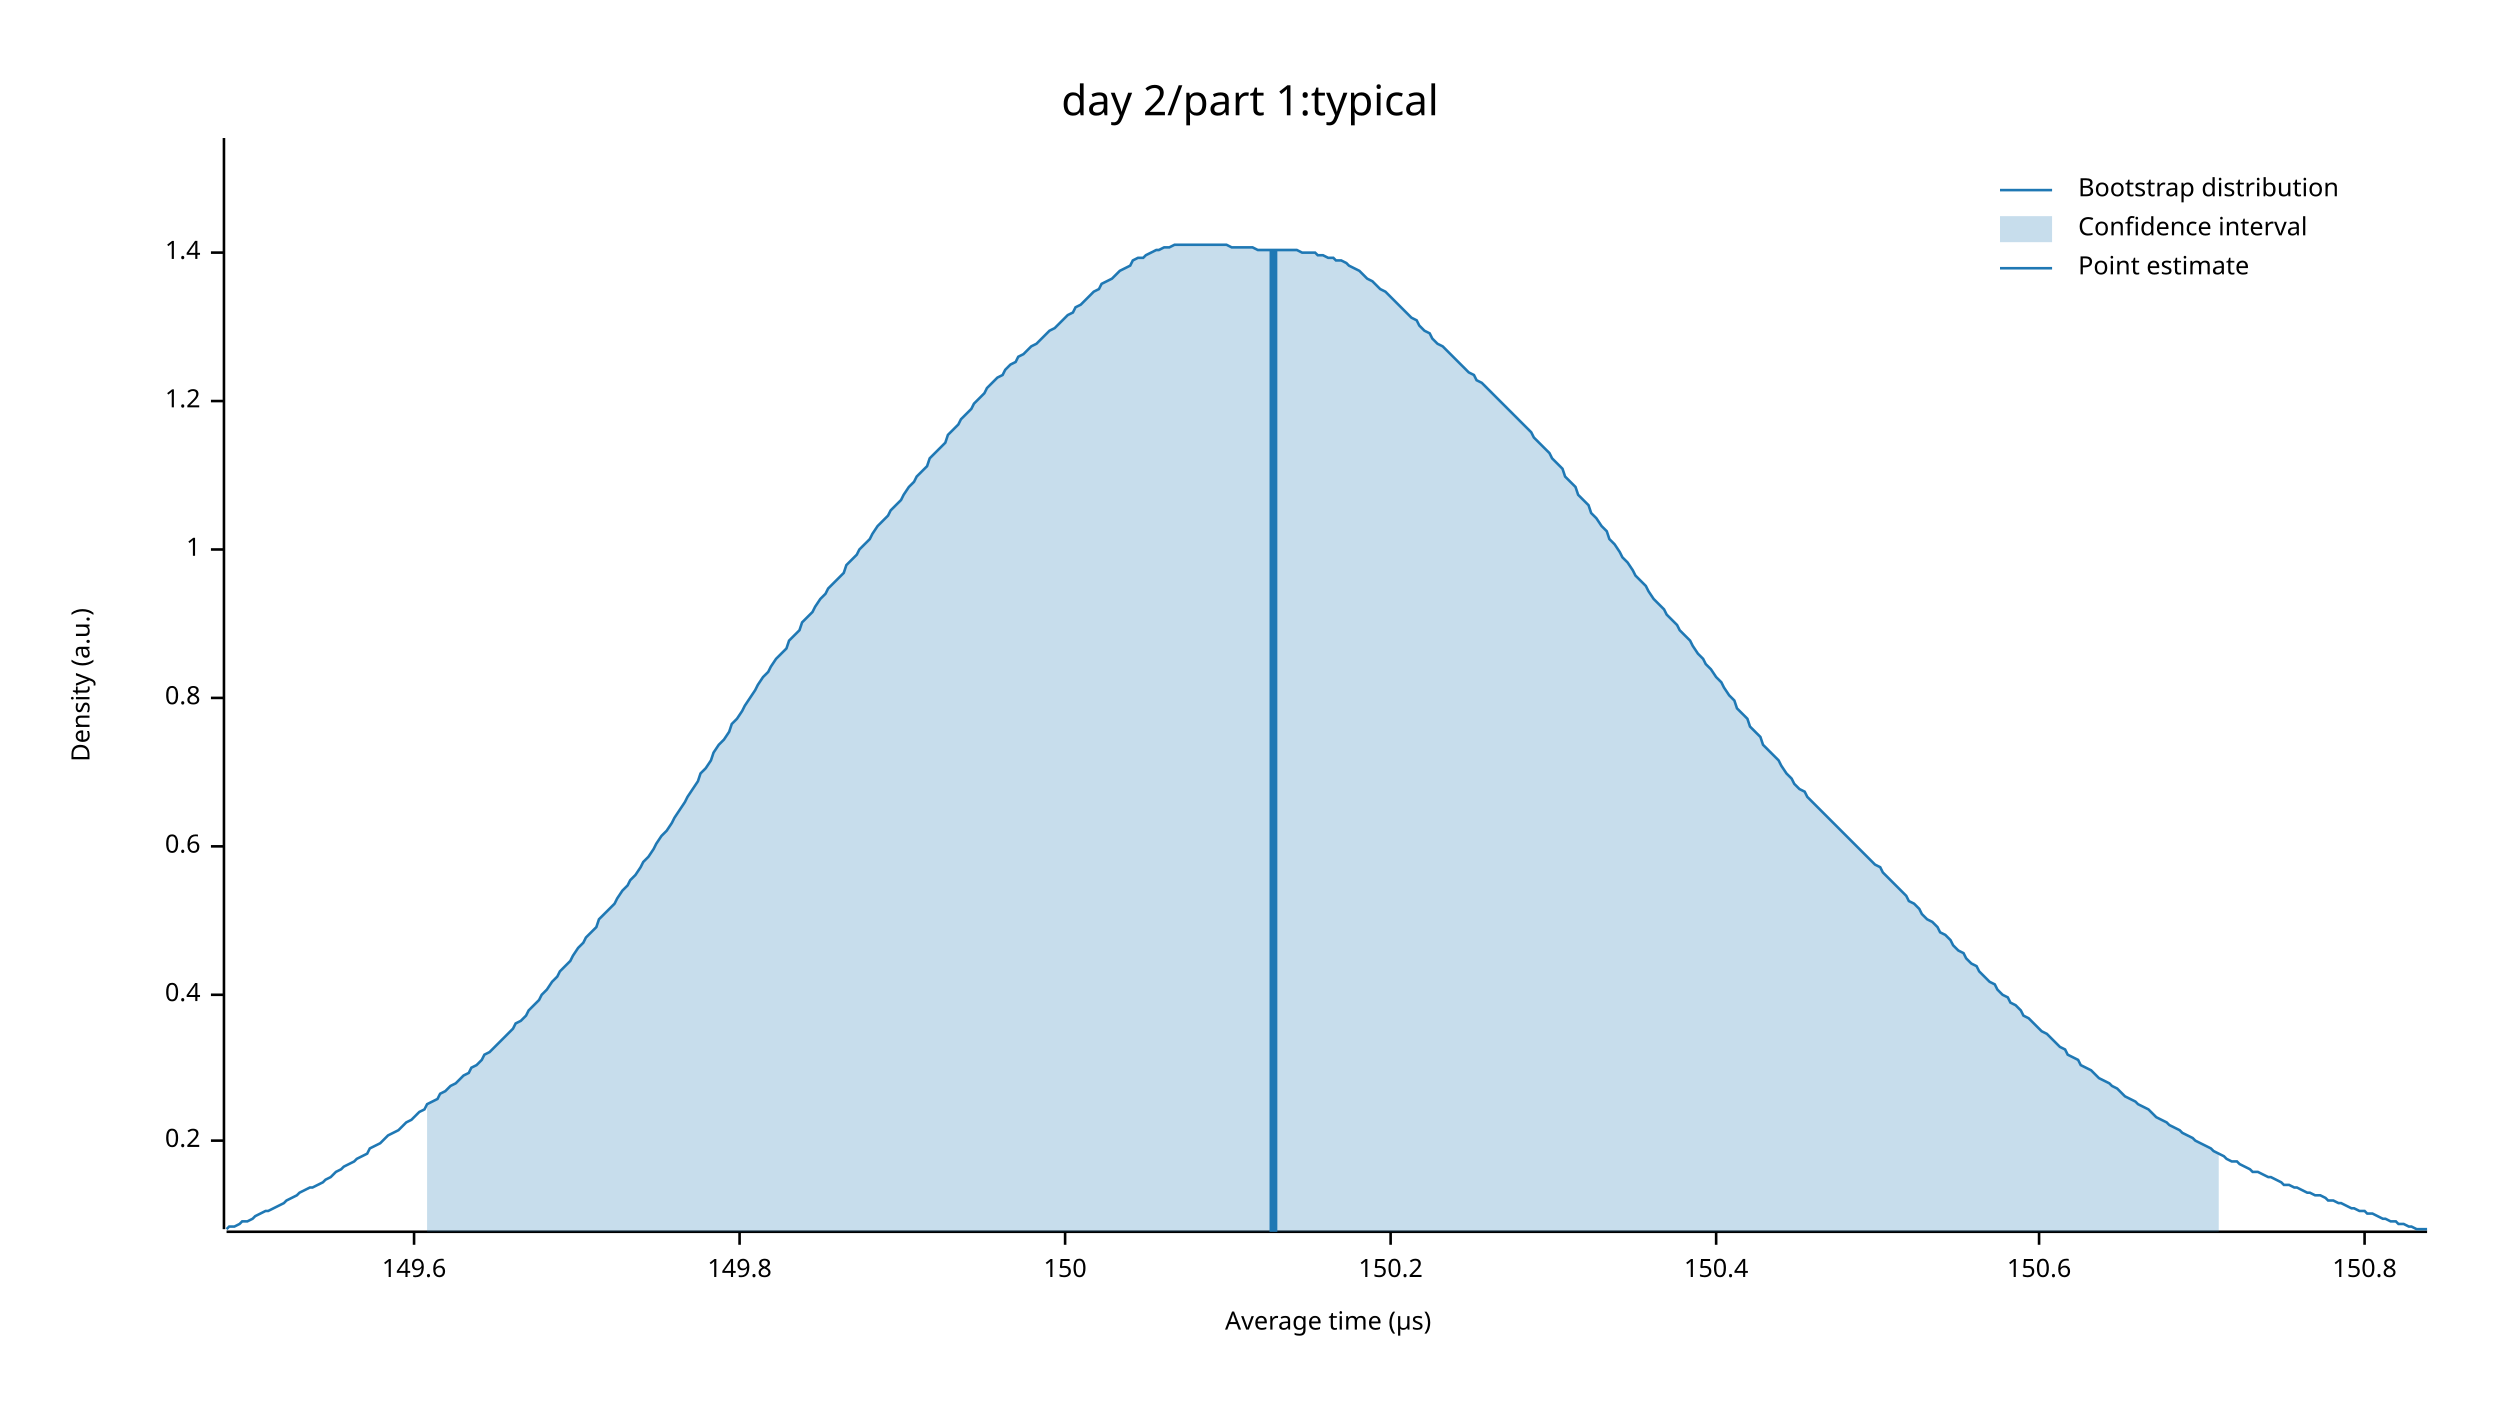
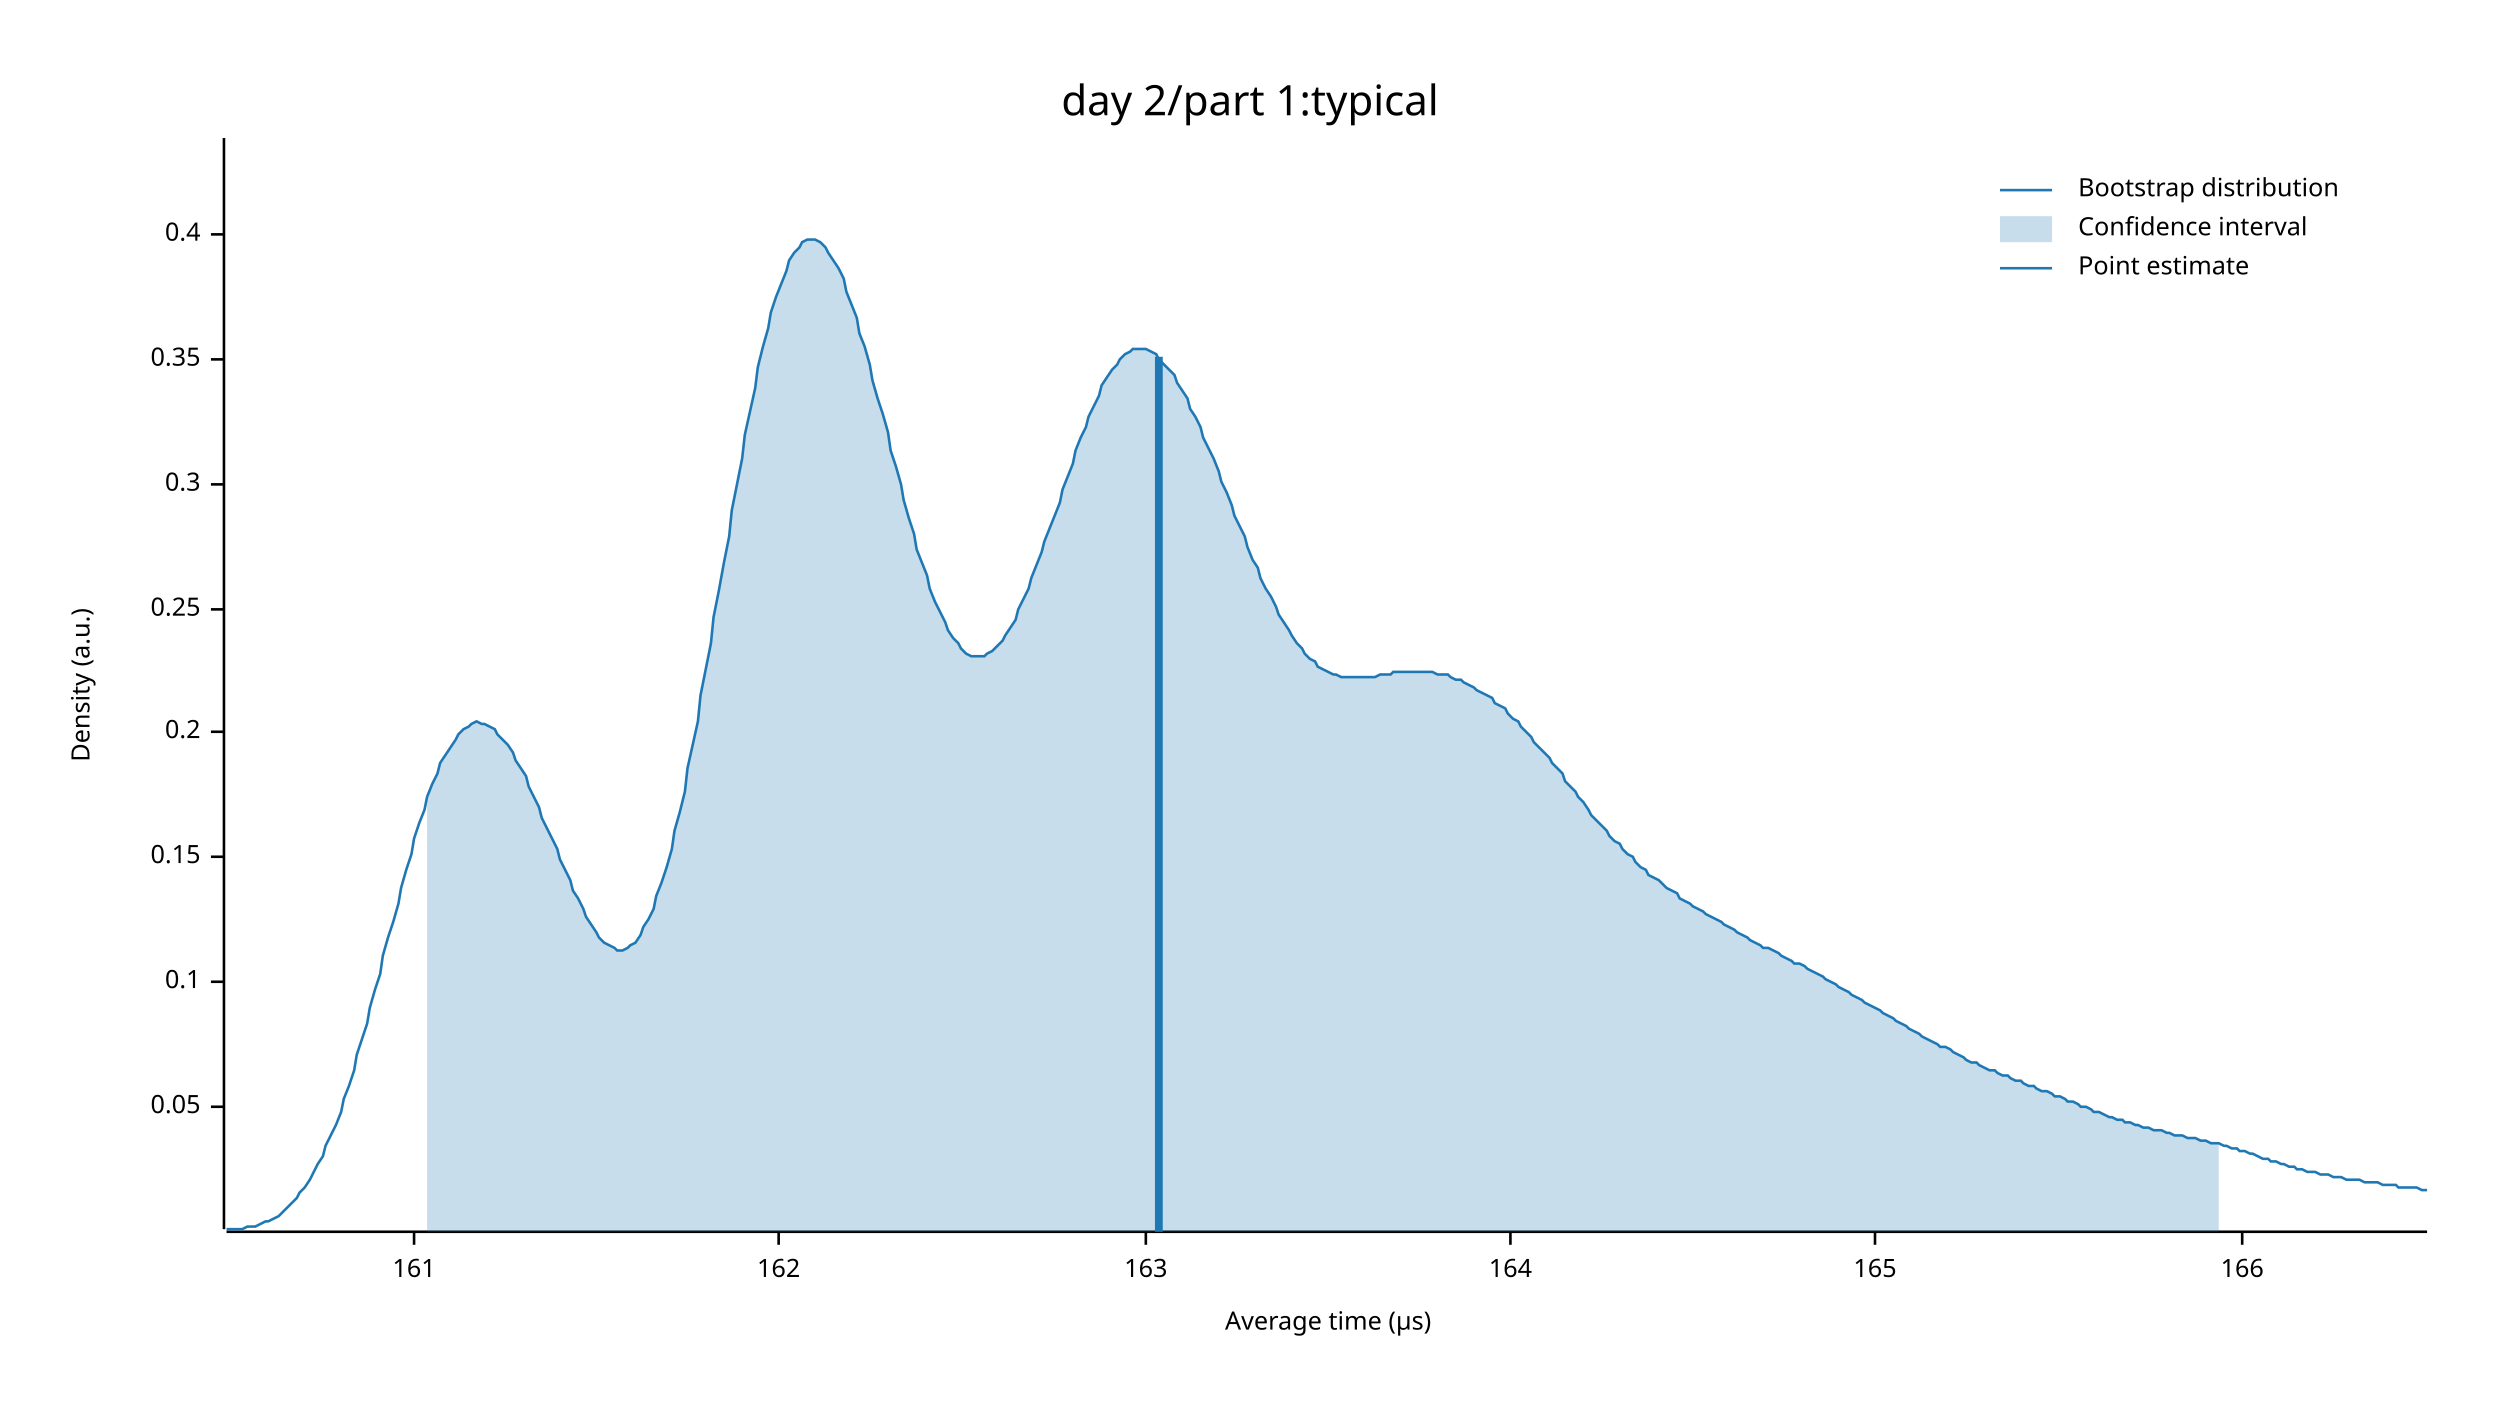
<svg xmlns="http://www.w3.org/2000/svg" width="960" height="540" viewBox="0 0 960 540">
  <text x="480" y="32" dy="0.76em" text-anchor="middle" font-family="sans-serif" font-size="16.129" opacity="1" fill="#000000">
day 2/part 1:typical
</text>
  <text x="27" y="263" dy="0.76em" text-anchor="middle" font-family="sans-serif" font-size="9.677" opacity="1" fill="#000000" transform="rotate(270, 27, 263)">
Density (a.u.)
</text>
  <text x="510" y="513" dy="-0.5ex" text-anchor="middle" font-family="sans-serif" font-size="9.677" opacity="1" fill="#000000">
Average time (µs)
</text>
  <polyline fill="none" opacity="1" stroke="#000000" stroke-width="1" points="86,53 86,472 " />
-   <text x="77" y="438" dy="0.5ex" text-anchor="end" font-family="sans-serif" font-size="9.677" opacity="1" fill="#000000">
+   <text x="77" y="425" dy="0.5ex" text-anchor="end" font-family="sans-serif" font-size="9.677" opacity="1" fill="#000000">
+ 0.05
+ </text>
+   <polyline fill="none" opacity="1" stroke="#000000" stroke-width="1" points="81,425 86,425 " />
+   <text x="77" y="377" dy="0.5ex" text-anchor="end" font-family="sans-serif" font-size="9.677" opacity="1" fill="#000000">
+ 0.1
+ </text>
+   <polyline fill="none" opacity="1" stroke="#000000" stroke-width="1" points="81,377 86,377 " />
+   <text x="77" y="329" dy="0.5ex" text-anchor="end" font-family="sans-serif" font-size="9.677" opacity="1" fill="#000000">
+ 0.15
+ </text>
+   <polyline fill="none" opacity="1" stroke="#000000" stroke-width="1" points="81,329 86,329 " />
+   <text x="77" y="281" dy="0.5ex" text-anchor="end" font-family="sans-serif" font-size="9.677" opacity="1" fill="#000000">
0.2
</text>
-   <polyline fill="none" opacity="1" stroke="#000000" stroke-width="1" points="81,438 86,438 " />
-   <text x="77" y="382" dy="0.5ex" text-anchor="end" font-family="sans-serif" font-size="9.677" opacity="1" fill="#000000">
+   <polyline fill="none" opacity="1" stroke="#000000" stroke-width="1" points="81,281 86,281 " />
+   <text x="77" y="234" dy="0.5ex" text-anchor="end" font-family="sans-serif" font-size="9.677" opacity="1" fill="#000000">
+ 0.25
+ </text>
+   <polyline fill="none" opacity="1" stroke="#000000" stroke-width="1" points="81,234 86,234 " />
+   <text x="77" y="186" dy="0.5ex" text-anchor="end" font-family="sans-serif" font-size="9.677" opacity="1" fill="#000000">
+ 0.3
+ </text>
+   <polyline fill="none" opacity="1" stroke="#000000" stroke-width="1" points="81,186 86,186 " />
+   <text x="77" y="138" dy="0.5ex" text-anchor="end" font-family="sans-serif" font-size="9.677" opacity="1" fill="#000000">
+ 0.35
+ </text>
+   <polyline fill="none" opacity="1" stroke="#000000" stroke-width="1" points="81,138 86,138 " />
+   <text x="77" y="90" dy="0.5ex" text-anchor="end" font-family="sans-serif" font-size="9.677" opacity="1" fill="#000000">
0.4
</text>
-   <polyline fill="none" opacity="1" stroke="#000000" stroke-width="1" points="81,382 86,382 " />
-   <text x="77" y="325" dy="0.5ex" text-anchor="end" font-family="sans-serif" font-size="9.677" opacity="1" fill="#000000">
- 0.6
- </text>
-   <polyline fill="none" opacity="1" stroke="#000000" stroke-width="1" points="81,325 86,325 " />
-   <text x="77" y="268" dy="0.5ex" text-anchor="end" font-family="sans-serif" font-size="9.677" opacity="1" fill="#000000">
- 0.8
- </text>
-   <polyline fill="none" opacity="1" stroke="#000000" stroke-width="1" points="81,268 86,268 " />
-   <text x="77" y="211" dy="0.5ex" text-anchor="end" font-family="sans-serif" font-size="9.677" opacity="1" fill="#000000">
- 1
- </text>
-   <polyline fill="none" opacity="1" stroke="#000000" stroke-width="1" points="81,211 86,211 " />
-   <text x="77" y="154" dy="0.5ex" text-anchor="end" font-family="sans-serif" font-size="9.677" opacity="1" fill="#000000">
- 1.2
- </text>
-   <polyline fill="none" opacity="1" stroke="#000000" stroke-width="1" points="81,154 86,154 " />
-   <text x="77" y="97" dy="0.5ex" text-anchor="end" font-family="sans-serif" font-size="9.677" opacity="1" fill="#000000">
- 1.4
- </text>
-   <polyline fill="none" opacity="1" stroke="#000000" stroke-width="1" points="81,97 86,97 " />
+   <polyline fill="none" opacity="1" stroke="#000000" stroke-width="1" points="81,90 86,90 " />
  <polyline fill="none" opacity="1" stroke="#000000" stroke-width="1" points="87,473 932,473 " />
  <text x="159" y="483" dy="0.76em" text-anchor="middle" font-family="sans-serif" font-size="9.677" opacity="1" fill="#000000">
- 149.6
+ 161
</text>
  <polyline fill="none" opacity="1" stroke="#000000" stroke-width="1" points="159,473 159,478 " />
-   <text x="284" y="483" dy="0.76em" text-anchor="middle" font-family="sans-serif" font-size="9.677" opacity="1" fill="#000000">
- 149.8
+   <text x="299" y="483" dy="0.76em" text-anchor="middle" font-family="sans-serif" font-size="9.677" opacity="1" fill="#000000">
+ 162
</text>
-   <polyline fill="none" opacity="1" stroke="#000000" stroke-width="1" points="284,473 284,478 " />
-   <text x="409" y="483" dy="0.76em" text-anchor="middle" font-family="sans-serif" font-size="9.677" opacity="1" fill="#000000">
- 150
+   <polyline fill="none" opacity="1" stroke="#000000" stroke-width="1" points="299,473 299,478 " />
+   <text x="440" y="483" dy="0.76em" text-anchor="middle" font-family="sans-serif" font-size="9.677" opacity="1" fill="#000000">
+ 163
</text>
-   <polyline fill="none" opacity="1" stroke="#000000" stroke-width="1" points="409,473 409,478 " />
-   <text x="534" y="483" dy="0.76em" text-anchor="middle" font-family="sans-serif" font-size="9.677" opacity="1" fill="#000000">
- 150.2
+   <polyline fill="none" opacity="1" stroke="#000000" stroke-width="1" points="440,473 440,478 " />
+   <text x="580" y="483" dy="0.76em" text-anchor="middle" font-family="sans-serif" font-size="9.677" opacity="1" fill="#000000">
+ 164
</text>
-   <polyline fill="none" opacity="1" stroke="#000000" stroke-width="1" points="534,473 534,478 " />
-   <text x="659" y="483" dy="0.76em" text-anchor="middle" font-family="sans-serif" font-size="9.677" opacity="1" fill="#000000">
- 150.4
+   <polyline fill="none" opacity="1" stroke="#000000" stroke-width="1" points="580,473 580,478 " />
+   <text x="720" y="483" dy="0.76em" text-anchor="middle" font-family="sans-serif" font-size="9.677" opacity="1" fill="#000000">
+ 165
</text>
-   <polyline fill="none" opacity="1" stroke="#000000" stroke-width="1" points="659,473 659,478 " />
-   <text x="783" y="483" dy="0.76em" text-anchor="middle" font-family="sans-serif" font-size="9.677" opacity="1" fill="#000000">
- 150.6
+   <polyline fill="none" opacity="1" stroke="#000000" stroke-width="1" points="720,473 720,478 " />
+   <text x="861" y="483" dy="0.76em" text-anchor="middle" font-family="sans-serif" font-size="9.677" opacity="1" fill="#000000">
+ 166
</text>
-   <polyline fill="none" opacity="1" stroke="#000000" stroke-width="1" points="783,473 783,478 " />
-   <text x="908" y="483" dy="0.76em" text-anchor="middle" font-family="sans-serif" font-size="9.677" opacity="1" fill="#000000">
- 150.8
- </text>
-   <polyline fill="none" opacity="1" stroke="#000000" stroke-width="1" points="908,473 908,478 " />
-   <polyline fill="none" opacity="1" stroke="#1F78B4" stroke-width="1" points="87,472 88,471 90,471 92,470 93,469 95,469 97,468 98,467 100,466 102,465 103,465 105,464 107,463 109,462 110,461 112,460 114,459 115,458 117,457 119,456 120,456 122,455 124,454 125,453 127,452 129,450 131,449 132,448 134,447 136,446 137,445 139,444 141,443 142,441 144,440 146,439 147,438 149,436 151,435 153,434 154,433 156,431 158,430 159,429 161,427 163,426 164,424 166,423 168,422 169,420 171,419 173,417 175,416 176,415 178,413 180,412 181,410 183,409 185,407 186,405 188,404 190,402 191,401 193,399 195,397 197,395 198,393 200,392 202,390 203,388 205,386 207,384 208,382 210,380 212,377 214,375 215,373 217,371 219,369 220,367 222,364 224,362 225,360 227,358 229,356 230,353 232,351 234,349 236,347 237,345 239,342 241,340 242,338 244,336 246,333 247,331 249,329 251,326 252,324 254,321 256,319 258,316 259,314 261,311 263,308 264,306 266,303 268,300 269,297 271,295 273,292 274,289 276,286 278,284 280,281 281,278 283,276 285,273 286,271 288,268 290,265 291,263 293,260 295,258 296,256 298,253 300,251 302,249 303,246 305,244 307,242 308,239 310,237 312,235 313,233 315,230 317,228 318,226 320,224 322,222 324,220 325,217 327,215 329,213 330,211 332,209 334,207 335,205 337,202 339,200 341,198 342,196 344,194 346,192 347,190 349,187 351,185 352,183 354,181 356,179 357,176 359,174 361,172 363,170 364,167 366,165 368,163 369,161 371,159 373,157 374,155 376,153 378,151 379,149 381,147 383,145 385,144 386,142 388,140 390,139 391,137 393,136 395,134 396,133 398,132 400,130 401,129 403,127 405,126 407,124 408,123 410,121 412,120 413,118 415,117 417,115 418,114 420,112 422,111 423,109 425,108 427,107 429,105 430,104 432,103 434,102 435,100 437,99 439,99 440,98 442,97 444,96 445,96 447,95 449,95 451,94 452,94 454,94 456,94 457,94 459,94 461,94 462,94 464,94 466,94 468,94 469,94 471,94 473,95 474,95 476,95 478,95 479,95 481,95 483,96 484,96 486,96 488,96 490,96 491,96 493,96 495,96 496,96 498,96 500,97 501,97 503,97 505,97 506,98 508,98 510,99 512,99 513,100 515,100 517,101 518,102 520,103 522,104 523,105 525,107 527,108 528,109 530,111 532,112 534,114 535,115 537,117 539,119 540,120 542,122 544,123 545,125 547,127 549,128 550,130 552,132 554,133 556,135 557,136 559,138 561,140 562,141 564,143 566,144 567,146 569,147 571,149 573,151 574,152 576,154 578,156 579,157 581,159 583,161 584,162 586,164 588,166 589,168 591,170 593,172 595,174 596,176 598,178 600,180 601,183 603,185 605,187 606,190 608,192 610,194 611,197 613,199 615,202 617,204 618,207 620,209 622,212 623,214 625,216 627,219 628,221 630,223 632,225 633,227 635,230 637,232 639,234 640,236 642,238 644,240 645,242 647,244 649,246 650,248 652,251 654,253 655,255 657,257 659,260 661,262 662,264 664,267 666,269 667,272 669,274 671,276 672,279 674,281 676,283 677,286 679,288 681,290 683,292 684,294 686,297 688,299 689,301 691,303 693,304 694,306 696,308 698,310 700,312 701,313 703,315 705,317 706,318 708,320 710,322 711,323 713,325 715,327 716,328 718,330 720,332 722,333 723,335 725,337 727,339 728,340 730,342 732,344 733,346 735,347 737,349 738,351 740,353 742,354 744,356 745,358 747,359 749,361 750,363 752,365 754,366 755,368 757,370 759,371 760,373 762,375 764,377 766,378 767,380 769,382 771,383 772,385 774,386 776,388 777,390 779,391 781,393 782,394 784,396 786,397 788,399 789,400 791,402 793,403 794,405 796,406 798,407 799,409 801,410 803,411 804,412 806,414 808,415 810,416 811,417 813,418 815,420 816,421 818,422 820,423 821,424 823,425 825,426 827,428 828,429 830,430 832,431 833,432 835,433 837,434 838,435 840,436 842,437 843,438 845,439 847,440 849,441 850,442 852,443 854,444 855,445 857,446 859,446 860,447 862,448 864,449 865,450 867,450 869,451 871,452 872,452 874,453 876,454 877,455 879,455 881,456 882,456 884,457 886,458 887,458 889,459 891,459 893,460 894,461 896,461 898,462 899,462 901,463 903,464 904,464 906,465 908,465 909,466 911,466 913,467 915,468 916,468 918,469 920,469 921,470 923,470 925,471 926,471 928,472 930,472 932,472 " />
-   <polygon opacity="0.25" fill="#1F78B4" points="164,424 166,423 168,422 169,420 171,419 173,417 175,416 176,415 178,413 180,412 181,410 183,409 185,407 186,405 188,404 190,402 191,401 193,399 195,397 197,395 198,393 200,392 202,390 203,388 205,386 207,384 208,382 210,380 212,377 214,375 215,373 217,371 219,369 220,367 222,364 224,362 225,360 227,358 229,356 230,353 232,351 234,349 236,347 237,345 239,342 241,340 242,338 244,336 246,333 247,331 249,329 251,326 252,324 254,321 256,319 258,316 259,314 261,311 263,308 264,306 266,303 268,300 269,297 271,295 273,292 274,289 276,286 278,284 280,281 281,278 283,276 285,273 286,271 288,268 290,265 291,263 293,260 295,258 296,256 298,253 300,251 302,249 303,246 305,244 307,242 308,239 310,237 312,235 313,233 315,230 317,228 318,226 320,224 322,222 324,220 325,217 327,215 329,213 330,211 332,209 334,207 335,205 337,202 339,200 341,198 342,196 344,194 346,192 347,190 349,187 351,185 352,183 354,181 356,179 357,176 359,174 361,172 363,170 364,167 366,165 368,163 369,161 371,159 373,157 374,155 376,153 378,151 379,149 381,147 383,145 385,144 386,142 388,140 390,139 391,137 393,136 395,134 396,133 398,132 400,130 401,129 403,127 405,126 407,124 408,123 410,121 412,120 413,118 415,117 417,115 418,114 420,112 422,111 423,109 425,108 427,107 429,105 430,104 432,103 434,102 435,100 437,99 439,99 440,98 442,97 444,96 445,96 447,95 449,95 451,94 452,94 454,94 456,94 457,94 459,94 461,94 462,94 464,94 466,94 468,94 469,94 471,94 473,95 474,95 476,95 478,95 479,95 481,95 483,96 484,96 486,96 488,96 490,96 491,96 493,96 495,96 496,96 498,96 500,97 501,97 503,97 505,97 506,98 508,98 510,99 512,99 513,100 515,100 517,101 518,102 520,103 522,104 523,105 525,107 527,108 528,109 530,111 532,112 534,114 535,115 537,117 539,119 540,120 542,122 544,123 545,125 547,127 549,128 550,130 552,132 554,133 556,135 557,136 559,138 561,140 562,141 564,143 566,144 567,146 569,147 571,149 573,151 574,152 576,154 578,156 579,157 581,159 583,161 584,162 586,164 588,166 589,168 591,170 593,172 595,174 596,176 598,178 600,180 601,183 603,185 605,187 606,190 608,192 610,194 611,197 613,199 615,202 617,204 618,207 620,209 622,212 623,214 625,216 627,219 628,221 630,223 632,225 633,227 635,230 637,232 639,234 640,236 642,238 644,240 645,242 647,244 649,246 650,248 652,251 654,253 655,255 657,257 659,260 661,262 662,264 664,267 666,269 667,272 669,274 671,276 672,279 674,281 676,283 677,286 679,288 681,290 683,292 684,294 686,297 688,299 689,301 691,303 693,304 694,306 696,308 698,310 700,312 701,313 703,315 705,317 706,318 708,320 710,322 711,323 713,325 715,327 716,328 718,330 720,332 722,333 723,335 725,337 727,339 728,340 730,342 732,344 733,346 735,347 737,349 738,351 740,353 742,354 744,356 745,358 747,359 749,361 750,363 752,365 754,366 755,368 757,370 759,371 760,373 762,375 764,377 766,378 767,380 769,382 771,383 772,385 774,386 776,388 777,390 779,391 781,393 782,394 784,396 786,397 788,399 789,400 791,402 793,403 794,405 796,406 798,407 799,409 801,410 803,411 804,412 806,414 808,415 810,416 811,417 813,418 815,420 816,421 818,422 820,423 821,424 823,425 825,426 827,428 828,429 830,430 832,431 833,432 835,433 837,434 838,435 840,436 842,437 843,438 845,439 847,440 849,441 850,442 852,443 852,473 164,473 " />
-   <polyline fill="none" opacity="1" stroke="#1F78B4" stroke-width="3" points="489,473 489,96 " />
+   <polyline fill="none" opacity="1" stroke="#000000" stroke-width="1" points="861,473 861,478 " />
+   <polyline fill="none" opacity="1" stroke="#1F78B4" stroke-width="1" points="87,472 88,472 90,472 92,472 93,472 95,471 97,471 98,471 100,470 102,469 103,469 105,468 107,467 109,465 110,464 112,462 114,460 115,458 117,456 119,453 120,451 122,447 124,444 125,440 127,436 129,432 131,427 132,422 134,417 136,411 137,405 139,399 141,393 142,387 144,380 146,374 147,367 149,360 151,354 153,347 154,341 156,334 158,328 159,322 161,316 163,311 164,306 166,301 168,297 169,293 171,290 173,287 175,284 176,282 178,280 180,279 181,278 183,277 185,278 186,278 188,279 190,280 191,282 193,284 195,286 197,289 198,292 200,295 202,298 203,302 205,306 207,310 208,314 210,318 212,322 214,326 215,330 217,334 219,338 220,342 222,345 224,349 225,352 227,355 229,358 230,360 232,362 234,363 236,364 237,365 239,365 241,364 242,363 244,362 246,359 247,356 249,353 251,349 252,344 254,339 256,333 258,326 259,319 261,312 263,304 264,295 266,286 268,277 269,267 271,257 273,247 274,237 276,227 278,216 280,206 281,196 283,186 285,176 286,167 288,158 290,149 291,141 293,133 295,126 296,120 298,114 300,109 302,104 303,100 305,97 307,95 308,93 310,92 312,92 313,92 315,93 317,95 318,97 320,100 322,103 324,107 325,112 327,117 329,122 330,128 332,133 334,140 335,146 337,153 339,159 341,166 342,173 344,179 346,186 347,192 349,199 351,205 352,211 354,216 356,221 357,226 359,231 361,235 363,239 364,242 366,245 368,247 369,249 371,251 373,252 374,252 376,252 378,252 379,251 381,250 383,248 385,246 386,244 388,241 390,238 391,234 393,230 395,226 396,222 398,217 400,212 401,208 403,203 405,198 407,193 408,188 410,183 412,178 413,173 415,168 417,164 418,160 420,156 422,152 423,148 425,145 427,142 429,140 430,138 432,136 434,135 435,134 437,134 439,134 440,134 442,135 444,136 445,138 447,140 449,142 451,144 452,147 454,150 456,153 457,157 459,160 461,164 462,168 464,172 466,176 468,181 469,185 471,189 473,194 474,198 476,202 478,206 479,210 481,215 483,218 484,222 486,226 488,229 490,233 491,236 493,239 495,242 496,244 498,247 500,249 501,251 503,253 505,254 506,256 508,257 510,258 512,259 513,259 515,260 517,260 518,260 520,260 522,260 523,260 525,260 527,260 528,260 530,259 532,259 534,259 535,258 537,258 539,258 540,258 542,258 544,258 545,258 547,258 549,258 550,258 552,259 554,259 556,259 557,260 559,261 561,261 562,262 564,263 566,264 567,265 569,266 571,267 573,268 574,270 576,271 578,272 579,274 581,276 583,277 584,279 586,281 588,283 589,285 591,287 593,289 595,291 596,293 598,295 600,297 601,300 603,302 605,304 606,306 608,308 610,311 611,313 613,315 615,317 617,319 618,321 620,323 622,324 623,326 625,328 627,329 628,331 630,333 632,334 633,336 635,337 637,338 639,340 640,341 642,342 644,343 645,345 647,346 649,347 650,348 652,349 654,350 655,351 657,352 659,353 661,354 662,355 664,356 666,357 667,358 669,359 671,360 672,361 674,362 676,363 677,364 679,364 681,365 683,366 684,367 686,368 688,369 689,370 691,370 693,371 694,372 696,373 698,374 700,375 701,376 703,377 705,378 706,379 708,380 710,381 711,382 713,383 715,384 716,385 718,386 720,387 722,388 723,389 725,390 727,391 728,392 730,393 732,394 733,395 735,396 737,397 738,398 740,399 742,400 744,401 745,402 747,402 749,403 750,404 752,405 754,406 755,407 757,408 759,408 760,409 762,410 764,411 766,411 767,412 769,413 771,413 772,414 774,415 776,415 777,416 779,417 781,417 782,418 784,419 786,419 788,420 789,421 791,421 793,422 794,423 796,423 798,424 799,425 801,425 803,426 804,427 806,427 808,428 810,429 811,429 813,430 815,430 816,431 818,431 820,432 821,432 823,433 825,433 827,434 828,434 830,434 832,435 833,435 835,436 837,436 838,436 840,437 842,437 843,437 845,438 847,438 849,439 850,439 852,439 854,440 855,440 857,441 859,441 860,442 862,442 864,443 865,443 867,444 869,445 871,445 872,446 874,446 876,447 877,447 879,448 881,448 882,449 884,449 886,450 887,450 889,450 891,451 893,451 894,451 896,452 898,452 899,452 901,453 903,453 904,453 906,453 908,454 909,454 911,454 913,454 915,455 916,455 918,455 920,455 921,456 923,456 925,456 926,456 928,456 930,457 932,457 " />
+   <polygon opacity="0.25" fill="#1F78B4" points="164,306 166,301 168,297 169,293 171,290 173,287 175,284 176,282 178,280 180,279 181,278 183,277 185,278 186,278 188,279 190,280 191,282 193,284 195,286 197,289 198,292 200,295 202,298 203,302 205,306 207,310 208,314 210,318 212,322 214,326 215,330 217,334 219,338 220,342 222,345 224,349 225,352 227,355 229,358 230,360 232,362 234,363 236,364 237,365 239,365 241,364 242,363 244,362 246,359 247,356 249,353 251,349 252,344 254,339 256,333 258,326 259,319 261,312 263,304 264,295 266,286 268,277 269,267 271,257 273,247 274,237 276,227 278,216 280,206 281,196 283,186 285,176 286,167 288,158 290,149 291,141 293,133 295,126 296,120 298,114 300,109 302,104 303,100 305,97 307,95 308,93 310,92 312,92 313,92 315,93 317,95 318,97 320,100 322,103 324,107 325,112 327,117 329,122 330,128 332,133 334,140 335,146 337,153 339,159 341,166 342,173 344,179 346,186 347,192 349,199 351,205 352,211 354,216 356,221 357,226 359,231 361,235 363,239 364,242 366,245 368,247 369,249 371,251 373,252 374,252 376,252 378,252 379,251 381,250 383,248 385,246 386,244 388,241 390,238 391,234 393,230 395,226 396,222 398,217 400,212 401,208 403,203 405,198 407,193 408,188 410,183 412,178 413,173 415,168 417,164 418,160 420,156 422,152 423,148 425,145 427,142 429,140 430,138 432,136 434,135 435,134 437,134 439,134 440,134 442,135 444,136 445,138 447,140 449,142 451,144 452,147 454,150 456,153 457,157 459,160 461,164 462,168 464,172 466,176 468,181 469,185 471,189 473,194 474,198 476,202 478,206 479,210 481,215 483,218 484,222 486,226 488,229 490,233 491,236 493,239 495,242 496,244 498,247 500,249 501,251 503,253 505,254 506,256 508,257 510,258 512,259 513,259 515,260 517,260 518,260 520,260 522,260 523,260 525,260 527,260 528,260 530,259 532,259 534,259 535,258 537,258 539,258 540,258 542,258 544,258 545,258 547,258 549,258 550,258 552,259 554,259 556,259 557,260 559,261 561,261 562,262 564,263 566,264 567,265 569,266 571,267 573,268 574,270 576,271 578,272 579,274 581,276 583,277 584,279 586,281 588,283 589,285 591,287 593,289 595,291 596,293 598,295 600,297 601,300 603,302 605,304 606,306 608,308 610,311 611,313 613,315 615,317 617,319 618,321 620,323 622,324 623,326 625,328 627,329 628,331 630,333 632,334 633,336 635,337 637,338 639,340 640,341 642,342 644,343 645,345 647,346 649,347 650,348 652,349 654,350 655,351 657,352 659,353 661,354 662,355 664,356 666,357 667,358 669,359 671,360 672,361 674,362 676,363 677,364 679,364 681,365 683,366 684,367 686,368 688,369 689,370 691,370 693,371 694,372 696,373 698,374 700,375 701,376 703,377 705,378 706,379 708,380 710,381 711,382 713,383 715,384 716,385 718,386 720,387 722,388 723,389 725,390 727,391 728,392 730,393 732,394 733,395 735,396 737,397 738,398 740,399 742,400 744,401 745,402 747,402 749,403 750,404 752,405 754,406 755,407 757,408 759,408 760,409 762,410 764,411 766,411 767,412 769,413 771,413 772,414 774,415 776,415 777,416 779,417 781,417 782,418 784,419 786,419 788,420 789,421 791,421 793,422 794,423 796,423 798,424 799,425 801,425 803,426 804,427 806,427 808,428 810,429 811,429 813,430 815,430 816,431 818,431 820,432 821,432 823,433 825,433 827,434 828,434 830,434 832,435 833,435 835,436 837,436 838,436 840,437 842,437 843,437 845,438 847,438 849,439 850,439 852,439 852,473 164,473 " />
+   <polyline fill="none" opacity="1" stroke="#1F78B4" stroke-width="3" points="445,473 445,137 " />
  <text x="798" y="68" dy="0.76em" text-anchor="start" font-family="sans-serif" font-size="9.677" opacity="1" fill="#000000">
Bootstrap distribution
</text>
  <text x="798" y="83" dy="0.76em" text-anchor="start" font-family="sans-serif" font-size="9.677" opacity="1" fill="#000000">
Confidence interval
</text>
  <text x="798" y="98" dy="0.76em" text-anchor="start" font-family="sans-serif" font-size="9.677" opacity="1" fill="#000000">
Point estimate
</text>
  <polyline fill="none" opacity="1" stroke="#1F78B4" stroke-width="1" points="768,73 788,73 " />
  <rect x="768" y="83" width="20" height="10" opacity="0.25" fill="#1F78B4" stroke="none" />
  <polyline fill="none" opacity="1" stroke="#1F78B4" stroke-width="1" points="768,103 788,103 " />
</svg>
